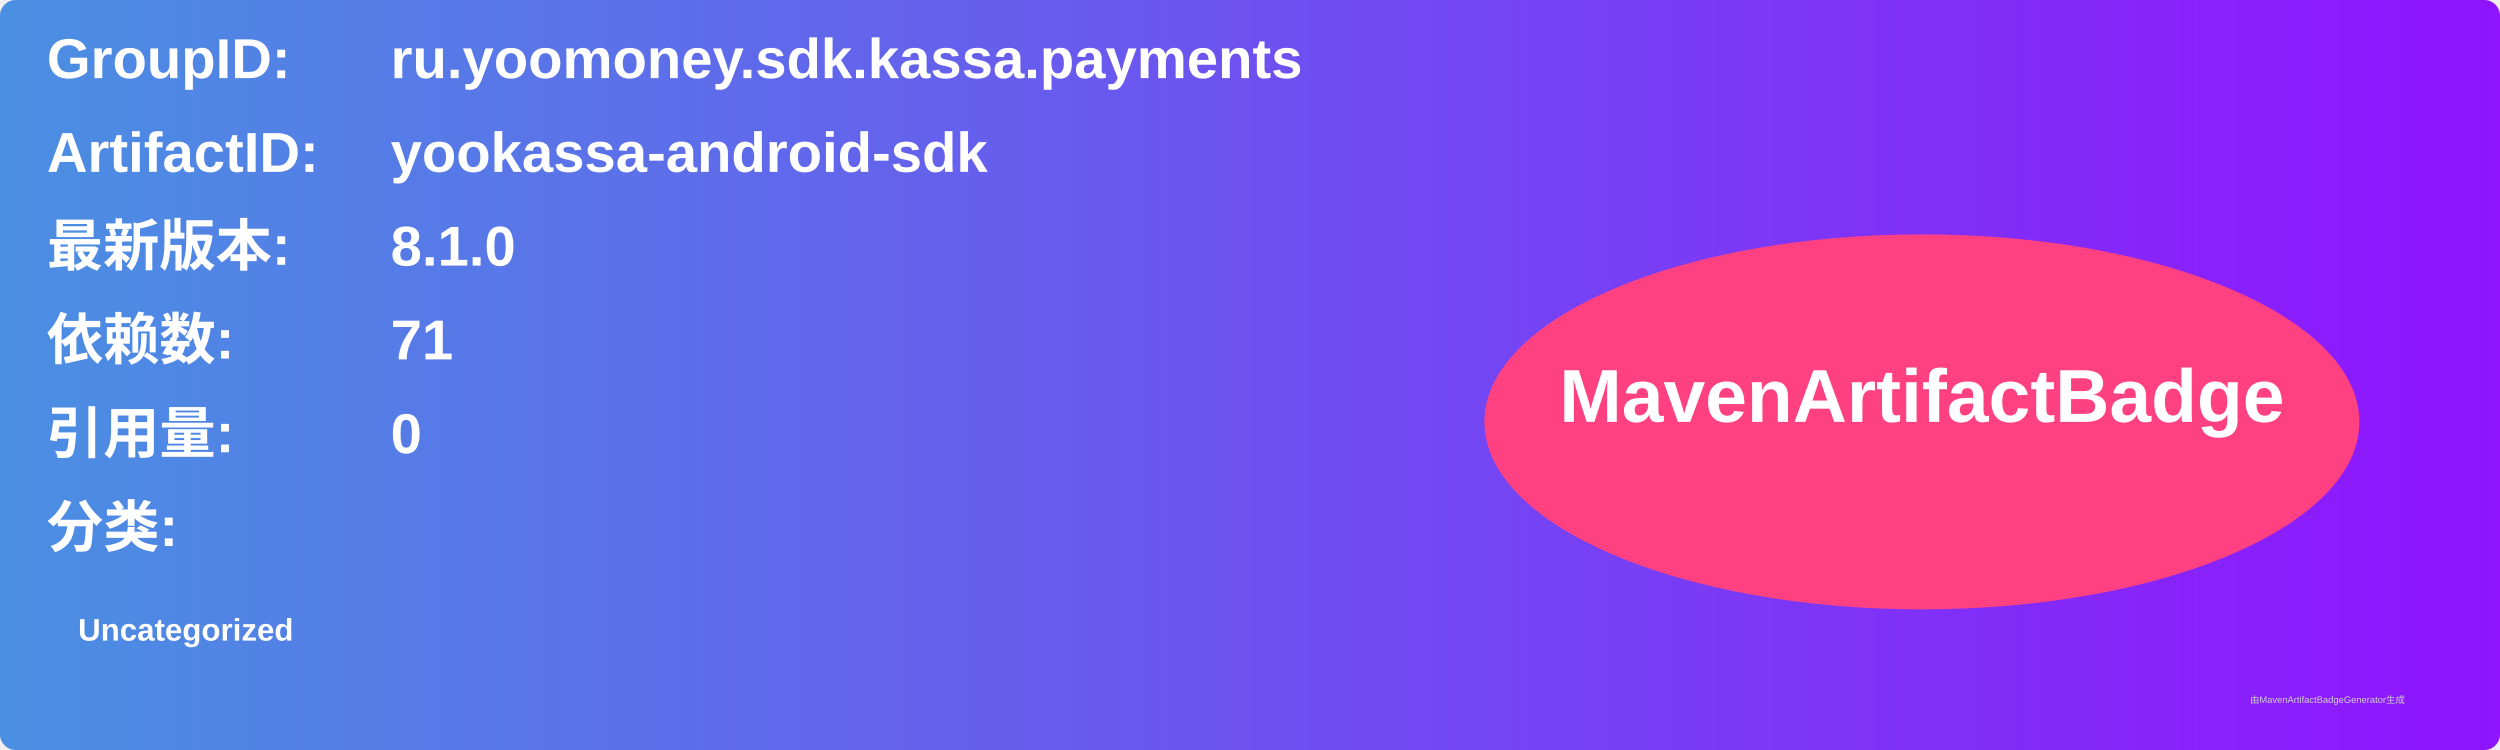
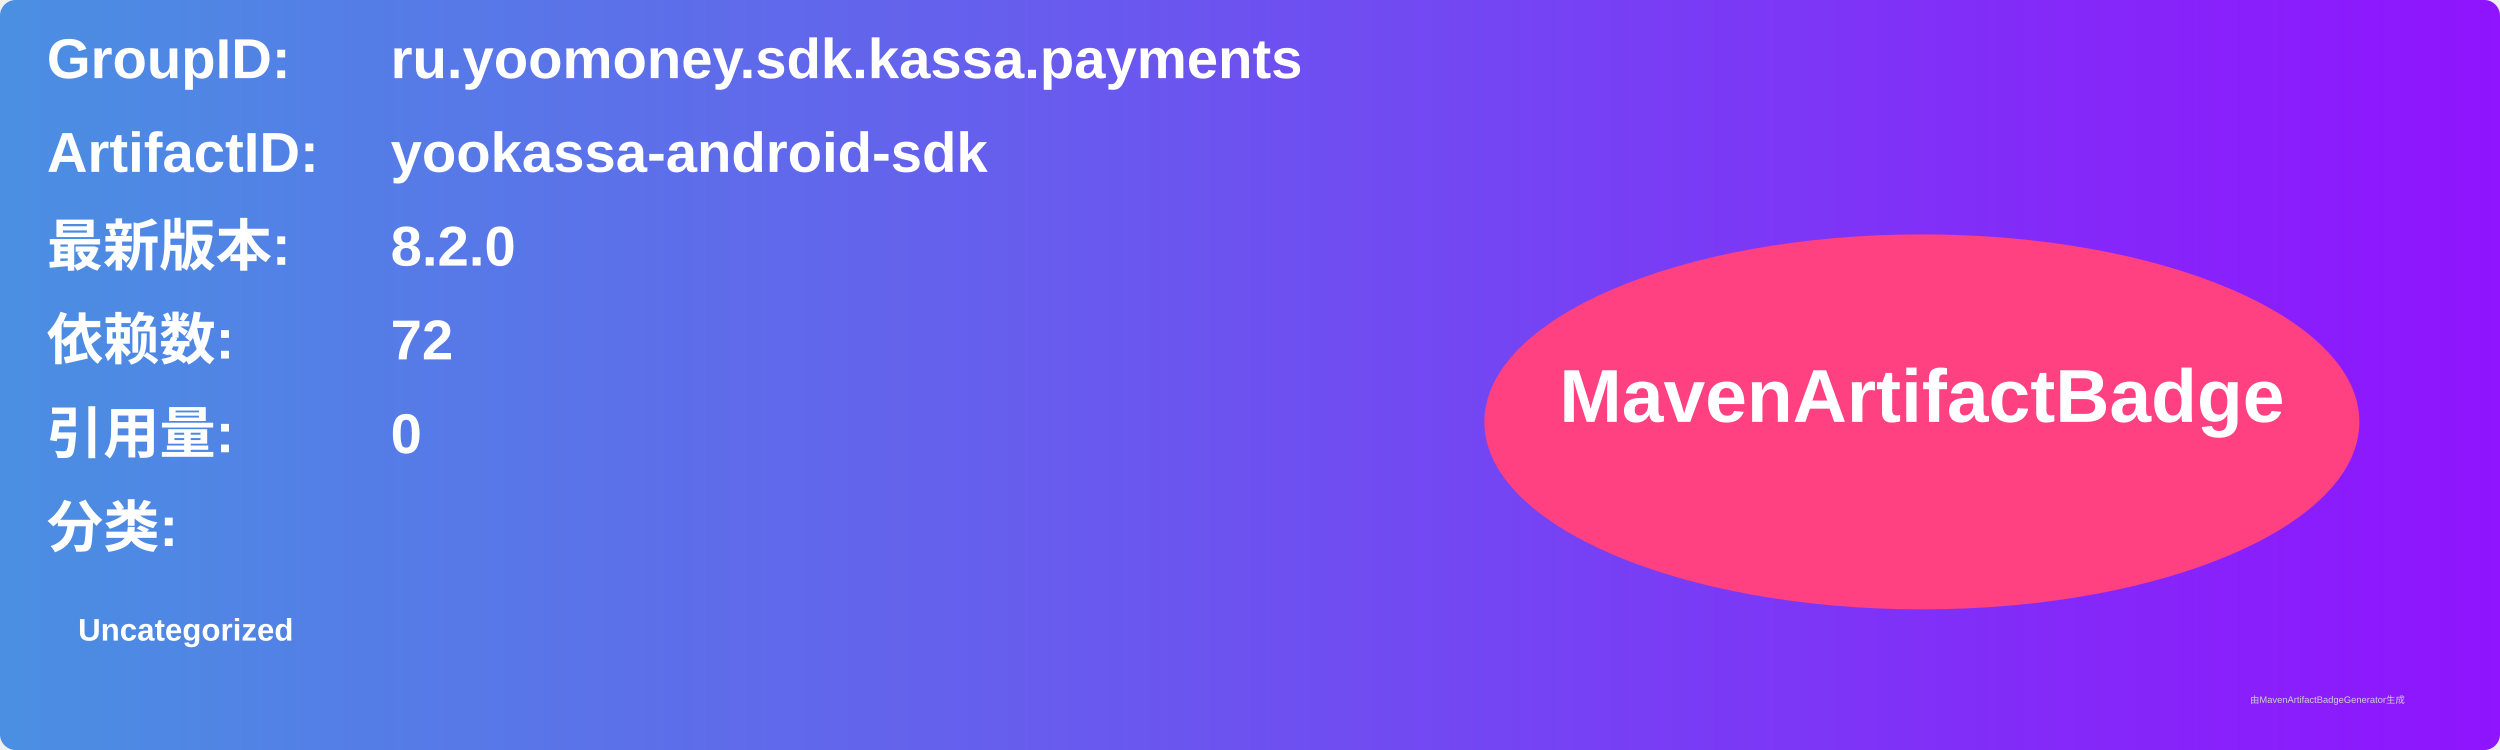
<svg xmlns="http://www.w3.org/2000/svg" width="800" height="240" viewBox="0 0 800 240">
  <linearGradient id="grad" x1="0%" y1="0%" x2="100%" y2="0%">
    <stop offset="0%" stop-color="#4a90e2" />
    <stop offset="100%" stop-color="#9013fe" />
  </linearGradient>
  <rect width="100%" height="100%" rx="5" ry="5" fill="url(#grad)" />
  <g transform="translate(15, 15)">
    <text x="0" y="10" font-family="Arial" font-size="18" fill="white" font-weight="bold" width="260">GroupID:</text>
    <text x="110" y="10" font-family="Arial" font-size="18" fill="white" font-weight="bold" width="460">ru.yoomoney.sdk.kassa.payments</text>
    <text x="0" y="40" font-family="Arial" font-size="18" fill="white" font-weight="bold" width="260">ArtifactID:</text>
    <text x="110" y="40" font-family="Arial" font-size="18" fill="white" font-weight="bold" width="460">yookassa-android-sdk</text>
    <text x="0" y="70" font-family="Arial" font-size="18" fill="white" font-weight="bold">最新版本:</text>
    <text x="110" y="70" font-family="Arial" font-size="18" fill="white" font-weight="bold">
-       <tspan font-weight="bold">8.1.0</tspan>
+       <tspan font-weight="bold">8.2.0</tspan>
    </text>
    <text x="0" y="100" font-family="Arial" font-size="18" fill="white" font-weight="bold">依赖数: </text>
    <text x="110" y="100" font-family="Arial" font-size="18" fill="white">
-       <tspan font-weight="bold">71</tspan>
+       <tspan font-weight="bold">72</tspan>
    </text>
    <text x="0" y="130" font-family="Arial" font-size="18" fill="white" font-weight="bold">引用量: </text>
    <text x="110" y="130" font-family="Arial" font-size="18" fill="white">
      <tspan font-weight="bold">0</tspan>
    </text>
    <text x="0" y="160" font-family="Arial" font-size="18" fill="white" font-weight="bold">分类:</text>
    <text x="10" y="190" font-family="Arial" font-size="10" fill="white">
      <tspan font-weight="bold">Uncategorized</tspan>
    </text>
    <ellipse cx="600" cy="120" rx="140" ry="60" fill="#ff4081" />
    <text x="600" y="120" text-anchor="middle" font-family="Arial" font-size="24" fill="white" font-weight="bold">MavenArtifactBadge</text>
  </g>
  <text x="720" y="225" font-family="Arial" font-size="3" fill="#d0d0d0">由MavenArtifactBadgeGenerator生成</text>
</svg>
